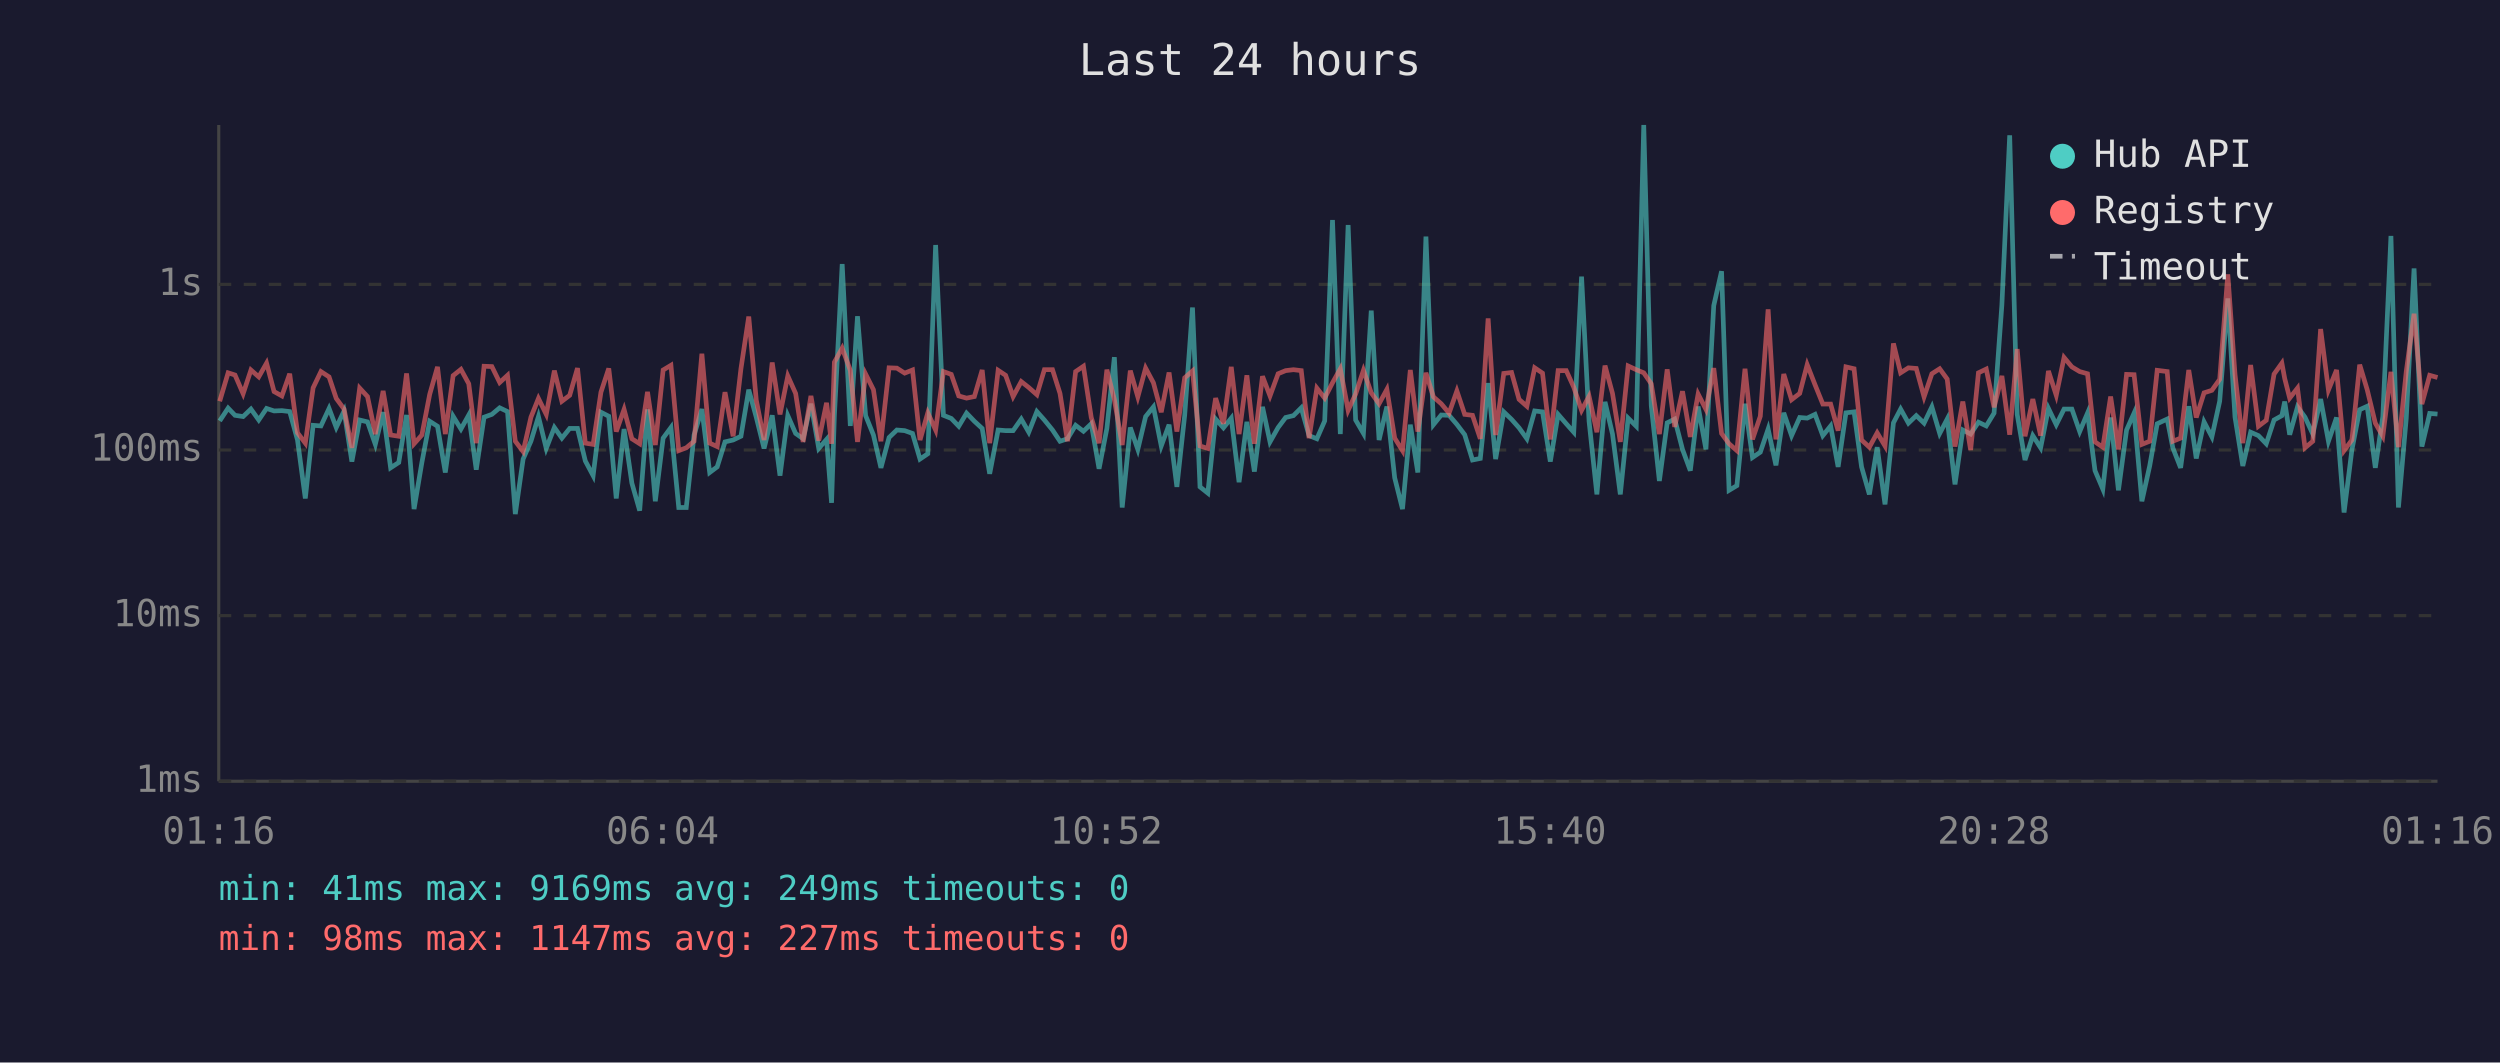
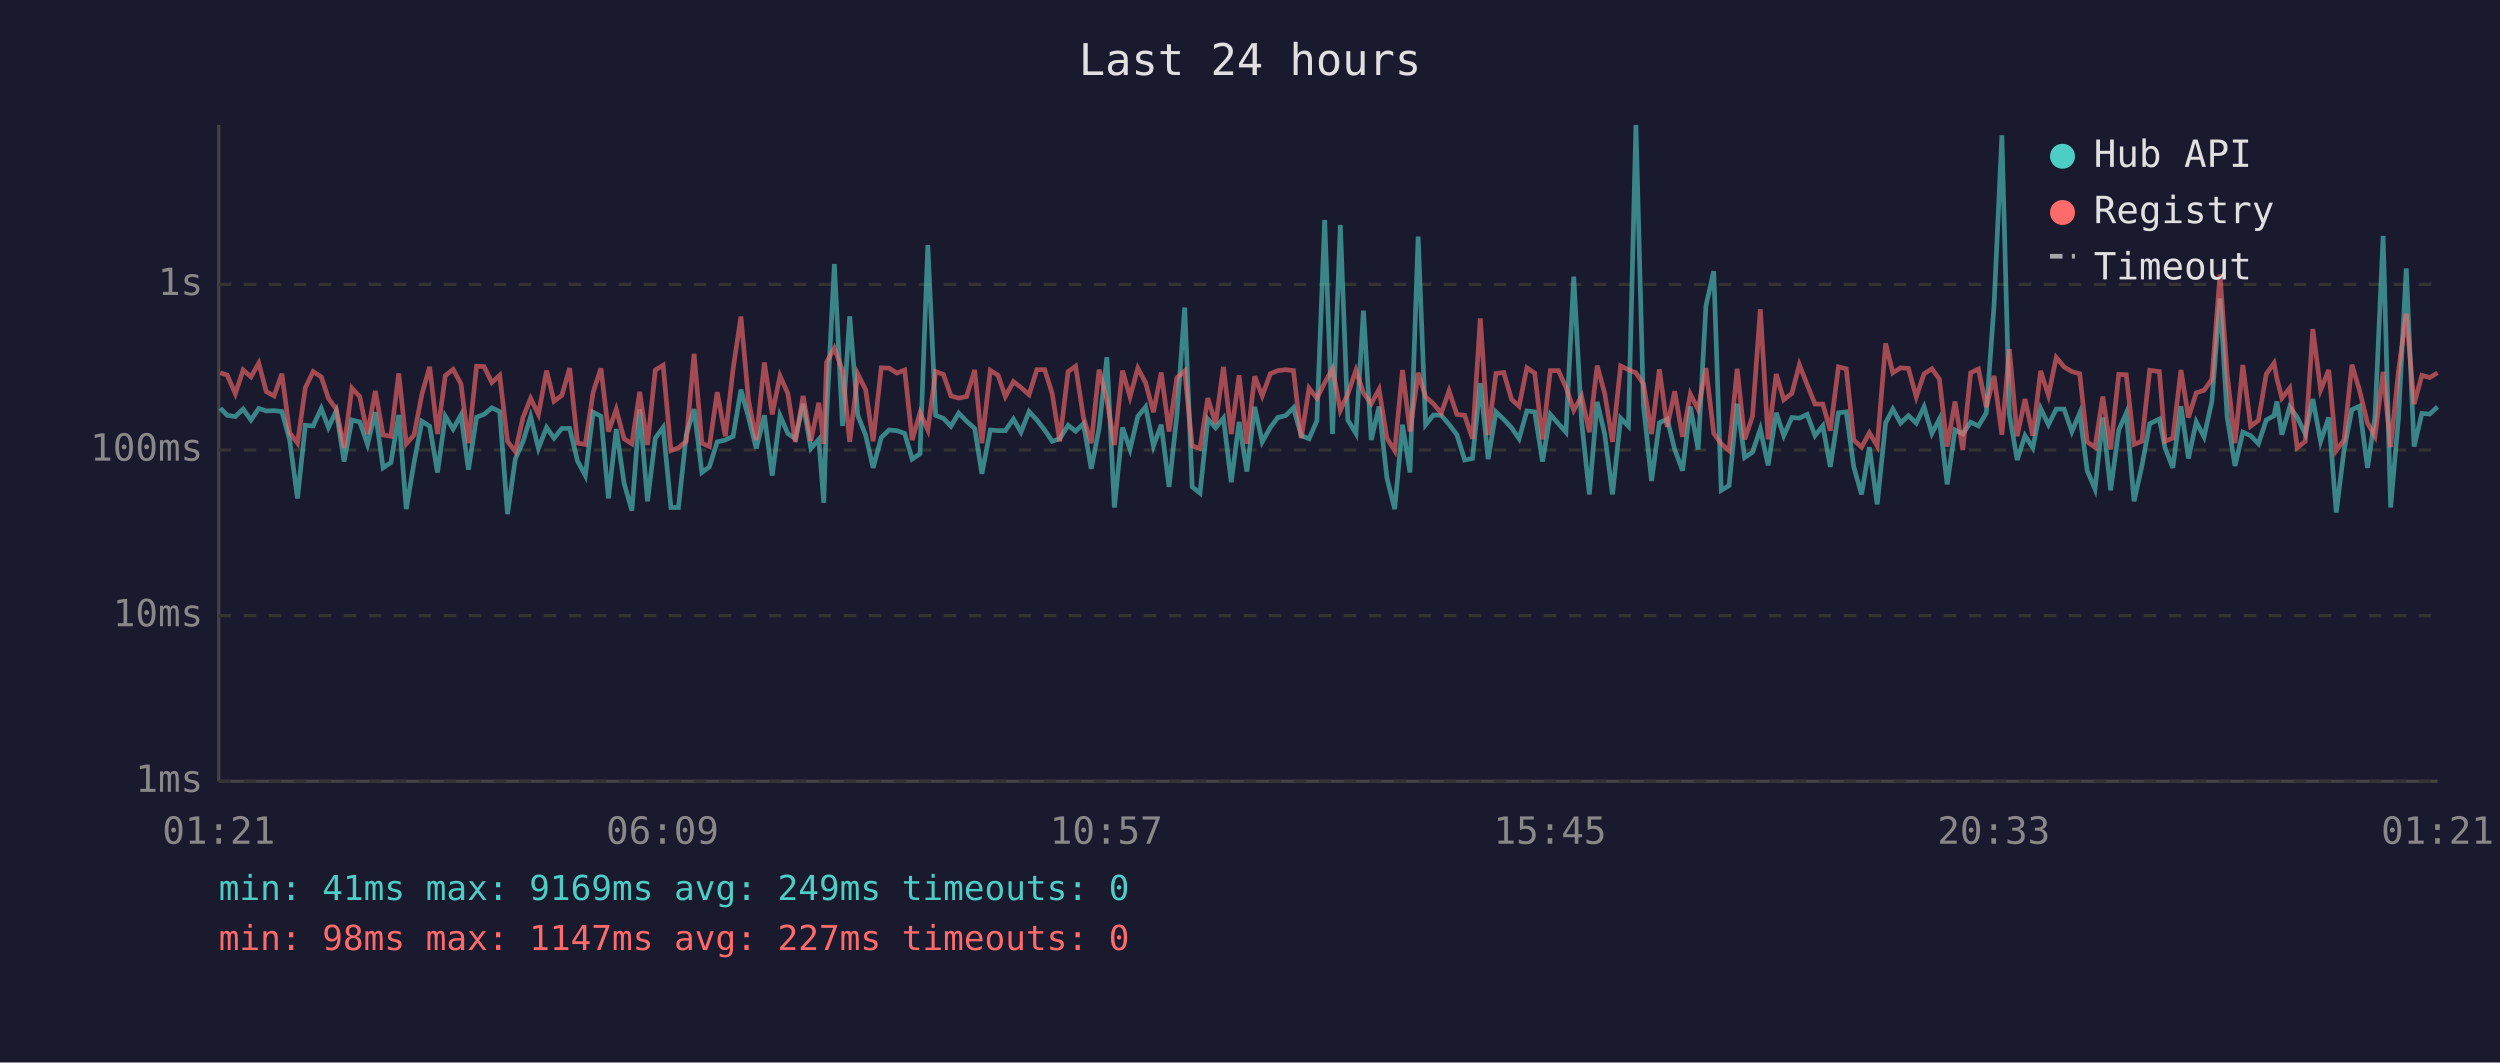
<svg xmlns="http://www.w3.org/2000/svg" viewBox="0 0 800 340" font-family="monospace" font-size="12">
  <rect width="800" height="340" fill="#1a1a2e" />
  <text x="400" y="24" fill="#e0e0e0" font-size="14" text-anchor="middle">Last 24 hours</text>
  <line x1="70" y1="40" x2="70" y2="250" stroke="#444" stroke-width="1" />
  <line x1="70" y1="250" x2="780" y2="250" stroke="#444" stroke-width="1" />
  <line x1="70" y1="250" x2="780" y2="250" stroke="#333" stroke-width="1" stroke-dasharray="4" />
  <text x="65" y="250" fill="#888" text-anchor="end" dominant-baseline="middle">1ms</text>
  <line x1="70" y1="197" x2="780" y2="197" stroke="#333" stroke-width="1" stroke-dasharray="4" />
  <text x="65" y="197" fill="#888" text-anchor="end" dominant-baseline="middle">10ms</text>
  <line x1="70" y1="144" x2="780" y2="144" stroke="#333" stroke-width="1" stroke-dasharray="4" />
  <text x="65" y="144" fill="#888" text-anchor="end" dominant-baseline="middle">100ms</text>
  <line x1="70" y1="91" x2="780" y2="91" stroke="#333" stroke-width="1" stroke-dasharray="4" />
  <text x="65" y="91" fill="#888" text-anchor="end" dominant-baseline="middle">1s</text>
-   <text x="70" y="270" fill="#888" text-anchor="middle">01:16</text>
-   <text x="212" y="270" fill="#888" text-anchor="middle">06:04</text>
-   <text x="354" y="270" fill="#888" text-anchor="middle">10:52</text>
-   <text x="496" y="270" fill="#888" text-anchor="middle">15:40</text>
-   <text x="638" y="270" fill="#888" text-anchor="middle">20:28</text>
-   <text x="780" y="270" fill="#888" text-anchor="middle">01:16</text>
-   <polyline points="70.3,134.7 73.0,130.6 75.2,132.9 77.8,133.3 80.3,130.9 82.8,134.4 85.3,130.7 87.7,131.5 90.2,131.4 92.7,131.7 95.2,140.8 97.7,159.5 100.2,136.1 102.7,136.3 105.3,130.7 107.6,136.8 110.1,131.5 112.6,147.7 115.1,134.4 117.6,135.0 120.1,142.2 122.6,131.9 125.0,149.7 127.6,148.0 130.1,132.8 132.5,162.9 135.0,148.0 137.5,134.8 140.0,136.4 142.5,151.2 145.0,133.2 147.5,137.3 150.0,132.8 152.4,150.3 154.9,133.5 157.4,132.6 159.9,130.5 162.4,131.7 164.9,164.5 167.4,146.9 169.9,141.2 172.3,133.3 174.8,143.5 177.4,136.8 179.8,140.2 182.3,137.1 184.8,137.1 187.3,147.5 189.8,152.2 192.3,131.9 194.8,133.2 197.2,159.5 199.7,137.3 202.2,154.6 204.7,163.4 207.2,131.0 209.7,160.4 212.2,140.2 214.7,136.8 217.2,162.4 219.6,162.4 222.1,139.2 224.6,130.9 227.1,151.2 229.5,149.4 232.0,141.4 234.6,140.8 237.1,139.6 239.6,124.7 242.0,133.5 244.5,143.5 247.1,132.9 249.6,152.2 252.1,133.0 254.6,138.7 257.0,140.4 259.5,129.2 262.0,143.5 264.5,140.6 266.1,160.9 267.0,133.2 269.5,84.5 272.1,136.3 274.4,101.2 277.0,133.0 279.5,139.2 281.9,149.7 284.5,140.0 287.0,137.6 289.5,137.8 292.0,138.7 294.4,146.9 296.9,145.2 299.4,78.4 301.9,132.9 304.4,133.9 306.8,136.4 309.3,132.2 311.8,134.8 314.3,137.1 316.7,151.6 319.4,137.6 321.8,137.8 324.2,137.8 326.8,134.1 329.2,138.3 331.8,131.7 334.2,134.4 336.8,137.6 339.2,141.2 341.6,140.4 344.2,136.1 346.7,138.0 349.2,135.6 351.7,150.0 354.2,137.1 356.6,114.3 359.1,162.4 361.7,136.8 364.1,143.8 366.6,133.3 369.1,130.2 371.6,142.7 374.1,135.9 376.6,155.8 379.1,132.9 381.6,98.4 384.0,155.8 386.5,157.8 389.0,134.1 391.5,136.9 394.0,133.8 396.5,154.3 399.0,135.0 401.4,150.9 404.0,130.2 406.4,141.4 409.0,136.8 411.4,133.6 413.9,133.0 416.4,130.5 418.9,139.4 421.4,140.4 423.9,134.7 426.4,70.4 428.9,138.9 431.4,72.0 433.8,134.4 436.3,138.7 438.8,99.4 441.3,140.8 443.8,130.1 446.3,152.9 448.8,162.9 451.3,135.9 453.7,151.2 456.3,75.7 458.7,135.9 461.2,132.8 463.7,132.9 466.2,135.8 468.7,139.1 471.2,147.2 473.7,146.7 476.2,122.6 478.6,146.9 481.2,131.8 483.7,134.2 486.1,136.9 488.6,140.4 491.1,131.5 493.6,131.8 496.1,147.7 498.6,132.6 501.2,135.6 503.6,138.3 506.1,88.5 508.5,134.8 511.0,158.2 513.6,128.6 516.0,138.9 518.5,158.2 521.0,133.8 523.6,136.4 526.0,40.0 528.4,129.8 531.0,153.9 533.5,135.3 535.9,134.1 538.4,143.8 540.9,150.6 543.4,130.1 545.9,143.8 548.4,97.8 550.9,86.8 553.3,156.9 555.8,155.4 558.4,129.2 560.8,146.4 563.3,144.7 565.8,137.3 568.3,148.9 570.8,132.1 573.3,139.4 575.9,133.6 578.3,133.8 580.8,132.6 583.3,139.4 585.8,136.3 588.2,149.4 590.7,132.1 593.3,131.8 595.7,149.4 598.2,158.2 600.7,143.1 603.2,161.4 605.9,135.3 608.2,130.9 610.7,135.4 613.2,133.0 615.7,135.4 618.2,130.2 620.7,138.7 623.1,134.1 625.6,155.0 628.1,137.6 630.6,138.9 633.1,135.1 635.6,136.3 638.1,132.2 640.6,97.6 643.1,43.3 645.5,132.6 648.0,147.2 650.5,139.4 653.0,143.3 655.5,130.7 658.0,135.9 660.5,130.9 663.0,130.9 665.5,138.1 668.0,132.2 670.4,150.6 672.9,156.5 675.4,133.6 677.9,156.9 680.5,137.6 682.9,132.2 685.4,160.4 687.9,149.1 690.3,135.6 693.5,134.1 695.3,143.3 697.8,149.7 700.4,130.0 702.8,146.7 705.3,135.0 707.8,139.8 710.3,128.4 712.9,95.5 715.2,133.5 717.7,149.1 720.2,138.3 722.7,139.4 725.2,142.0 727.7,134.4 730.2,133.0 731.1,128.5 732.7,139.1 735.2,130.2 737.6,133.5 740.1,138.9 742.6,127.7 745.1,141.2 747.7,133.6 750.1,164.0 752.6,144.0 755.1,131.1 757.5,130.0 760.1,149.7 762.5,133.3 765.1,75.5 767.5,162.4 770.0,133.9 772.5,85.9 775.0,142.9 777.5,132.3 780.0,132.5" fill="none" stroke="#4ecdc4" stroke-width="1.5" opacity="0.6" />
-   <polyline points="70.3,128.4 73.0,119.3 75.2,120.0 77.8,126.0 80.3,118.4 82.8,120.6 85.3,116.2 87.7,125.3 90.2,126.7 92.7,119.6 95.2,138.5 97.7,141.8 100.2,124.1 102.7,118.9 105.3,120.6 107.6,127.5 110.1,130.9 112.6,143.3 115.1,124.2 117.6,126.9 120.1,138.9 122.6,125.1 125.0,139.2 127.6,139.6 130.1,119.5 132.5,142.0 135.0,139.2 137.5,126.2 140.0,117.4 142.5,138.9 145.0,120.2 147.5,118.2 150.0,122.8 152.4,141.8 154.9,117.2 157.4,117.3 159.9,122.4 162.4,120.1 164.9,141.2 167.4,144.5 169.9,133.5 172.3,127.5 174.8,132.6 177.4,118.6 179.8,128.4 182.3,126.5 184.8,117.8 187.3,141.8 189.8,142.2 192.3,125.5 194.8,117.9 197.2,138.1 199.7,131.0 202.2,140.4 204.7,142.0 207.2,125.4 209.7,142.4 212.2,118.4 214.7,116.9 217.2,144.2 219.6,143.3 222.1,141.2 224.6,113.2 227.1,141.8 229.5,142.9 232.0,125.5 234.6,139.6 237.1,118.0 239.6,101.3 242.0,128.0 244.5,140.8 247.1,116.0 249.6,132.6 252.1,120.3 254.6,125.9 257.0,141.4 259.5,126.7 262.0,141.0 264.5,128.9 266.1,142.0 267.0,115.9 269.5,111.4 272.1,118.5 274.4,141.4 277.0,119.7 279.5,124.7 281.9,141.2 284.5,117.7 287.0,117.8 289.5,119.4 292.0,118.4 294.4,140.8 296.9,132.1 299.4,137.6 301.9,118.9 304.4,119.8 306.8,126.7 309.3,127.4 311.8,126.9 314.3,118.4 316.7,141.8 319.4,118.5 321.8,120.1 324.2,126.9 326.8,122.1 329.2,124.0 331.8,126.3 334.2,118.3 336.8,118.3 339.2,125.9 341.6,141.2 344.2,118.9 346.7,117.2 349.2,133.6 351.7,141.8 354.2,118.3 356.6,127.9 359.1,142.4 361.7,118.6 364.1,127.0 366.6,117.8 369.1,122.5 371.6,131.9 374.1,119.2 376.6,138.1 379.1,120.9 381.6,118.7 384.0,142.7 386.5,143.5 389.0,127.4 391.5,135.6 394.0,117.4 396.5,138.9 399.0,120.1 401.4,142.0 404.0,120.4 406.4,126.7 409.0,119.6 411.4,118.6 413.9,118.3 416.4,118.6 418.9,140.2 421.4,124.2 423.9,127.4 426.4,122.5 428.9,118.0 431.4,131.3 433.8,126.1 436.3,118.5 438.8,125.7 441.3,129.2 443.8,124.6 446.3,140.2 448.8,144.2 451.3,118.4 453.7,138.1 456.3,119.3 458.7,127.0 461.2,129.2 463.7,132.2 466.2,125.1 468.7,132.6 471.2,132.9 473.7,140.4 476.2,101.9 478.6,139.2 481.2,119.5 483.7,119.2 486.1,127.8 488.6,130.0 491.1,117.7 493.6,119.4 496.1,140.6 498.6,118.6 501.2,118.6 503.6,123.9 506.1,131.3 508.5,126.8 511.0,138.3 513.6,117.0 516.0,125.9 518.5,141.4 521.0,117.1 523.6,118.3 526.0,119.3 528.4,122.8 531.0,138.9 533.5,118.2 535.9,136.6 538.4,125.2 540.9,139.8 543.4,126.1 545.9,131.0 548.4,117.8 550.9,138.7 553.3,142.0 555.8,144.2 558.4,118.0 560.8,140.6 563.3,133.2 565.8,99.0 568.3,140.6 570.8,119.7 573.3,127.9 575.9,125.9 578.3,116.7 580.8,123.1 583.3,129.3 585.8,129.3 588.2,137.8 590.7,117.4 593.3,118.0 595.7,140.8 598.2,143.1 600.7,138.5 603.2,142.7 605.9,109.9 608.2,119.3 610.7,117.7 613.2,117.9 615.7,127.0 618.2,119.6 620.7,118.0 623.1,121.3 625.6,142.9 628.1,128.5 630.6,144.0 633.1,119.3 635.6,118.1 638.1,130.3 640.6,120.3 643.1,139.1 645.5,111.7 648.0,139.6 650.5,127.7 653.0,139.4 655.5,118.7 658.0,126.5 660.5,114.4 663.0,117.4 665.5,118.9 668.0,119.6 670.4,141.4 672.9,143.1 675.4,126.9 677.9,143.8 680.5,119.8 682.9,119.9 685.4,142.2 687.9,141.2 690.3,118.5 693.5,118.9 695.3,141.2 697.8,140.2 700.4,118.4 702.8,133.6 705.3,125.7 707.8,124.9 710.3,121.4 712.9,87.8 715.2,119.8 717.7,141.8 720.2,116.8 722.7,136.4 725.2,134.5 727.7,119.7 730.2,116.2 731.1,121.1 732.7,127.4 735.2,124.2 737.6,143.3 740.1,141.2 742.6,105.3 745.1,124.8 747.7,118.4 750.1,144.2 752.6,140.8 755.1,116.7 757.5,124.7 760.1,135.4 762.5,139.6 765.1,119.0 767.5,143.1 770.0,118.9 772.5,100.4 775.0,129.3 777.5,120.1 780.0,120.8" fill="none" stroke="#ff6b6b" stroke-width="1.5" opacity="0.6" />
+   <text x="70" y="270" fill="#888" text-anchor="middle">01:21</text>
+   <text x="212" y="270" fill="#888" text-anchor="middle">06:09</text>
+   <text x="354" y="270" fill="#888" text-anchor="middle">10:57</text>
+   <text x="496" y="270" fill="#888" text-anchor="middle">15:45</text>
+   <text x="638" y="270" fill="#888" text-anchor="middle">20:33</text>
+   <text x="780" y="270" fill="#888" text-anchor="middle">01:21</text>
+   <polyline points="70.5,130.6 72.7,132.9 75.3,133.3 77.8,130.9 80.3,134.4 82.8,130.7 85.2,131.5 87.7,131.4 90.2,131.7 92.7,140.8 95.2,159.5 97.7,136.1 100.2,136.3 102.8,130.7 105.1,136.8 107.6,131.5 110.1,147.7 112.6,134.4 115.1,135.0 117.6,142.2 120.1,131.9 122.6,149.7 125.1,148.0 127.6,132.8 130.0,162.9 132.5,148.0 135.0,134.8 137.5,136.4 140.0,151.2 142.5,133.2 145.0,137.3 147.5,132.8 149.9,150.3 152.5,133.5 154.9,132.6 157.4,130.5 159.9,131.7 162.4,164.5 164.9,146.9 167.4,141.2 169.8,133.3 172.3,143.5 174.9,136.8 177.3,140.2 179.8,137.1 182.3,137.1 184.8,147.5 187.3,152.2 189.8,131.9 192.3,133.2 194.7,159.5 197.2,137.3 199.7,154.6 202.2,163.4 204.7,131.0 207.2,160.4 209.7,140.2 212.2,136.8 214.7,162.4 217.1,162.4 219.6,139.2 222.1,130.9 224.6,151.2 227.0,149.4 229.5,141.4 232.1,140.8 234.6,139.6 237.1,124.7 239.5,133.5 242.0,143.5 244.6,132.9 247.1,152.2 249.6,133.0 252.1,138.7 254.5,140.4 257.0,129.2 259.5,143.5 262.0,140.6 263.6,160.9 264.5,133.2 267.0,84.5 269.6,136.3 271.9,101.2 274.5,133.0 277.0,139.2 279.4,149.7 282.0,140.0 284.5,137.6 287.0,137.8 289.5,138.7 291.9,146.9 294.4,145.2 296.9,78.4 299.4,132.9 301.9,133.9 304.3,136.4 306.8,132.2 309.3,134.8 311.9,137.1 314.2,151.6 316.9,137.6 319.4,137.8 321.7,137.8 324.3,134.1 326.7,138.3 329.3,131.7 331.8,134.4 334.3,137.6 336.7,141.2 339.1,140.4 341.8,136.1 344.2,138.0 346.7,135.6 349.2,150.0 351.7,137.1 354.2,114.3 356.6,162.4 359.2,136.8 361.6,143.8 364.1,133.3 366.6,130.2 369.1,142.7 371.6,135.9 374.1,155.8 376.6,132.9 379.1,98.4 381.5,155.8 384.0,157.8 386.5,134.1 389.0,136.9 391.5,133.8 394.0,154.3 396.5,135.0 399.0,150.9 401.5,130.2 403.9,141.4 406.5,136.8 408.9,133.6 411.4,133.0 413.9,130.5 416.4,139.4 418.9,140.4 421.4,134.7 423.9,70.4 426.4,138.9 428.9,72.0 431.3,134.4 433.9,138.7 436.3,99.4 438.8,140.8 441.3,130.1 443.8,152.9 446.3,162.9 448.8,135.9 451.2,151.2 453.8,75.7 456.2,135.9 458.7,132.8 461.2,132.9 463.7,135.8 466.2,139.1 468.7,147.2 471.2,146.7 473.7,122.6 476.2,146.9 478.7,131.8 481.2,134.2 483.7,136.9 486.1,140.4 488.6,131.5 491.1,131.8 493.6,147.7 496.1,132.6 498.7,135.6 501.1,138.3 503.6,88.5 506.1,134.8 508.6,158.2 511.1,128.6 513.5,138.9 516.0,158.2 518.6,133.8 521.1,136.4 523.5,40.0 525.9,129.8 528.5,153.9 531.0,135.3 533.5,134.1 535.9,143.8 538.4,150.6 540.9,130.1 543.4,143.8 545.9,97.8 548.4,86.8 550.8,156.9 553.3,155.4 555.9,129.2 558.3,146.4 560.8,144.7 563.3,137.3 565.8,148.9 568.4,132.1 570.8,139.4 573.4,133.6 575.8,133.8 578.3,132.6 580.8,139.4 583.3,136.3 585.7,149.4 588.3,132.1 590.8,131.8 593.2,149.4 595.7,158.2 598.2,143.1 600.7,161.4 603.4,135.3 605.7,130.9 608.2,135.4 610.7,133.0 613.2,135.4 615.7,130.2 618.2,138.7 620.6,134.1 623.1,155.0 625.6,137.6 628.1,138.9 630.6,135.1 633.1,136.3 635.6,132.2 638.1,97.6 640.6,43.3 643.0,132.6 645.5,147.2 648.0,139.4 650.5,143.3 653.0,130.7 655.5,135.9 658.0,130.9 660.5,130.9 663.0,138.1 665.5,132.2 667.9,150.6 670.4,156.5 672.9,133.6 675.4,156.9 678.0,137.6 680.4,132.2 682.9,160.4 685.4,149.1 687.9,135.6 691.0,134.1 692.8,143.3 695.3,149.7 697.9,130.0 700.3,146.7 702.8,135.0 705.3,139.8 707.8,128.4 710.4,95.5 712.7,133.5 715.2,149.1 717.7,138.3 720.2,139.4 722.7,142.0 725.2,134.4 727.7,133.0 728.6,128.5 730.2,139.1 732.7,130.2 735.1,133.5 737.7,138.9 740.1,127.7 742.6,141.2 745.2,133.6 747.6,164.0 750.1,144.0 752.6,131.1 755.0,130.0 757.6,149.7 760.0,133.3 762.6,75.5 765.0,162.4 767.5,133.9 770.0,85.9 772.5,142.9 775.0,132.3 777.5,132.5 780.0,130.2" fill="none" stroke="#4ecdc4" stroke-width="1.5" opacity="0.6" />
+   <polyline points="70.5,119.3 72.7,120.0 75.3,126.0 77.8,118.4 80.3,120.6 82.8,116.2 85.2,125.3 87.7,126.7 90.2,119.6 92.7,138.5 95.2,141.8 97.7,124.1 100.2,118.9 102.8,120.6 105.1,127.5 107.6,130.9 110.1,143.3 112.6,124.2 115.1,126.9 117.6,138.9 120.1,125.1 122.6,139.2 125.1,139.6 127.6,119.5 130.0,142.0 132.5,139.2 135.0,126.2 137.5,117.4 140.0,138.9 142.5,120.2 145.0,118.2 147.5,122.8 149.9,141.8 152.5,117.2 154.9,117.3 157.4,122.4 159.9,120.1 162.4,141.2 164.9,144.5 167.4,133.5 169.8,127.5 172.3,132.6 174.9,118.6 177.3,128.4 179.8,126.5 182.3,117.8 184.8,141.8 187.3,142.2 189.8,125.5 192.3,117.9 194.7,138.1 197.2,131.0 199.7,140.4 202.2,142.0 204.7,125.4 207.2,142.4 209.7,118.4 212.2,116.9 214.7,144.2 217.1,143.3 219.6,141.2 222.1,113.2 224.6,141.8 227.0,142.9 229.5,125.5 232.1,139.6 234.6,118.0 237.1,101.3 239.5,128.0 242.0,140.8 244.6,116.0 247.1,132.6 249.6,120.3 252.1,125.9 254.5,141.4 257.0,126.7 259.5,141.0 262.0,128.9 263.6,142.0 264.5,115.9 267.0,111.4 269.6,118.5 271.9,141.4 274.5,119.7 277.0,124.7 279.4,141.2 282.0,117.7 284.5,117.8 287.0,119.4 289.5,118.4 291.9,140.8 294.4,132.1 296.9,137.6 299.4,118.9 301.9,119.8 304.3,126.7 306.8,127.4 309.3,126.9 311.9,118.4 314.2,141.8 316.9,118.5 319.4,120.1 321.7,126.9 324.3,122.1 326.7,124.0 329.3,126.3 331.8,118.3 334.3,118.3 336.7,125.9 339.1,141.2 341.8,118.9 344.2,117.2 346.7,133.6 349.2,141.8 351.7,118.3 354.2,127.9 356.6,142.4 359.2,118.6 361.6,127.0 364.1,117.8 366.6,122.5 369.1,131.9 371.6,119.2 374.1,138.1 376.6,120.9 379.1,118.7 381.5,142.7 384.0,143.5 386.5,127.4 389.0,135.6 391.5,117.4 394.0,138.9 396.5,120.1 399.0,142.0 401.5,120.4 403.9,126.7 406.5,119.6 408.9,118.6 411.4,118.3 413.9,118.6 416.4,140.2 418.9,124.2 421.4,127.4 423.9,122.5 426.4,118.0 428.9,131.3 431.3,126.1 433.9,118.5 436.3,125.7 438.8,129.2 441.3,124.6 443.8,140.2 446.3,144.2 448.8,118.4 451.2,138.1 453.8,119.3 456.2,127.0 458.7,129.2 461.2,132.2 463.7,125.1 466.2,132.6 468.7,132.9 471.2,140.4 473.7,101.9 476.2,139.2 478.7,119.5 481.2,119.2 483.7,127.8 486.1,130.0 488.6,117.7 491.1,119.4 493.6,140.6 496.1,118.6 498.7,118.6 501.1,123.9 503.6,131.3 506.1,126.8 508.6,138.3 511.1,117.0 513.5,125.9 516.0,141.4 518.6,117.1 521.1,118.3 523.5,119.3 525.9,122.8 528.5,138.9 531.0,118.2 533.5,136.6 535.9,125.2 538.4,139.8 540.9,126.1 543.4,131.0 545.9,117.8 548.4,138.7 550.8,142.0 553.3,144.2 555.9,118.0 558.3,140.6 560.8,133.2 563.3,99.0 565.8,140.6 568.4,119.7 570.8,127.9 573.4,125.9 575.8,116.7 578.3,123.1 580.8,129.3 583.3,129.3 585.7,137.8 588.3,117.4 590.8,118.0 593.2,140.8 595.7,143.1 598.2,138.5 600.7,142.7 603.4,109.9 605.7,119.3 608.2,117.7 610.7,117.9 613.2,127.0 615.7,119.6 618.2,118.0 620.6,121.3 623.1,142.9 625.6,128.5 628.1,144.0 630.6,119.3 633.1,118.1 635.6,130.3 638.1,120.3 640.6,139.1 643.0,111.7 645.5,139.6 648.0,127.7 650.5,139.4 653.0,118.7 655.5,126.5 658.0,114.4 660.5,117.4 663.0,118.9 665.5,119.6 667.9,141.4 670.4,143.1 672.9,126.9 675.4,143.8 678.0,119.8 680.4,119.9 682.9,142.2 685.4,141.2 687.9,118.5 691.0,118.9 692.8,141.2 695.3,140.2 697.9,118.4 700.3,133.6 702.8,125.7 705.3,124.9 707.8,121.4 710.4,87.8 712.7,119.8 715.2,141.8 717.7,116.8 720.2,136.4 722.7,134.5 725.2,119.7 727.7,116.2 728.6,121.1 730.2,127.4 732.7,124.2 735.1,143.3 737.7,141.2 740.1,105.3 742.6,124.8 745.2,118.4 747.6,144.2 750.1,140.8 752.6,116.7 755.0,124.7 757.6,135.4 760.0,139.6 762.6,119.0 765.0,143.1 767.5,118.9 770.0,100.4 772.5,129.3 775.0,120.1 777.5,120.8 780.0,119.3" fill="none" stroke="#ff6b6b" stroke-width="1.5" opacity="0.6" />
  <circle cx="660" cy="50" r="4" fill="#4ecdc4" />
  <text x="670" y="50" fill="#e0e0e0" dominant-baseline="middle">Hub API</text>
  <circle cx="660" cy="68" r="4" fill="#ff6b6b" />
  <text x="670" y="68" fill="#e0e0e0" dominant-baseline="middle">Registry</text>
  <line x1="656" y1="82" x2="664" y2="82" stroke="#e0e0e0" stroke-width="1.5" stroke-dasharray="4,3" opacity="0.7" />
  <text x="670" y="86" fill="#e0e0e0" dominant-baseline="middle">Timeout</text>
  <text x="70" y="288" fill="#4ecdc4" font-size="11">min: 41ms  max: 9169ms  avg: 249ms  timeouts: 0</text>
  <text x="70" y="304" fill="#ff6b6b" font-size="11">min: 98ms  max: 1147ms  avg: 227ms  timeouts: 0</text>
</svg>
